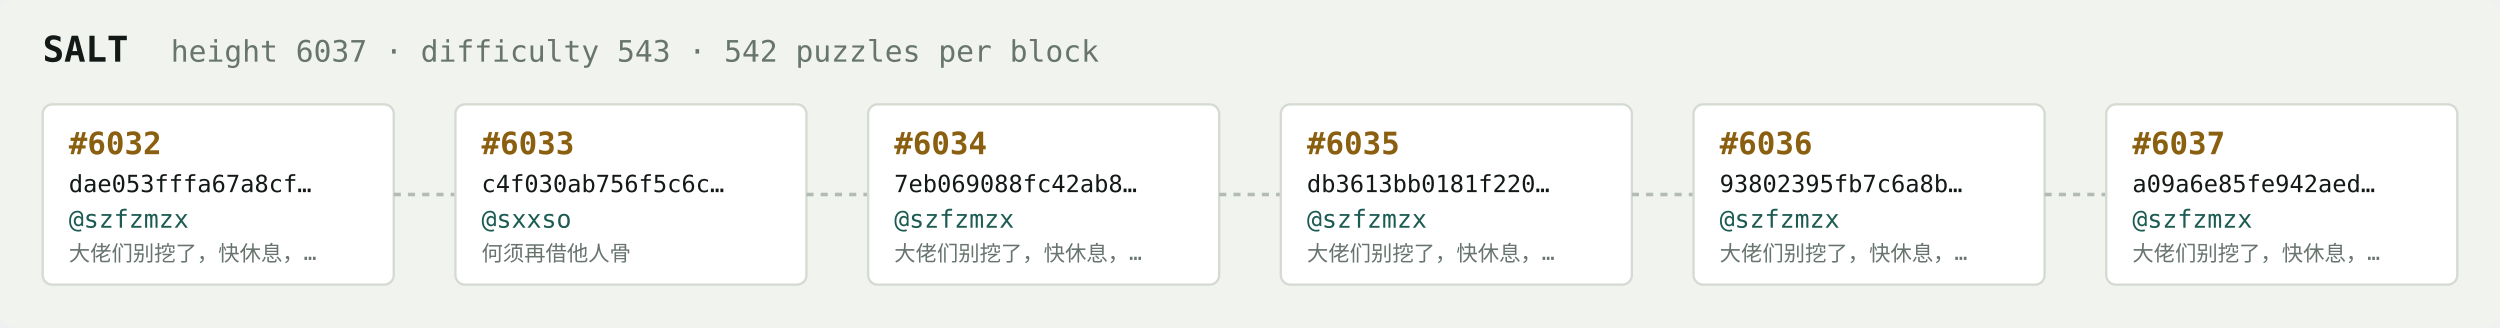
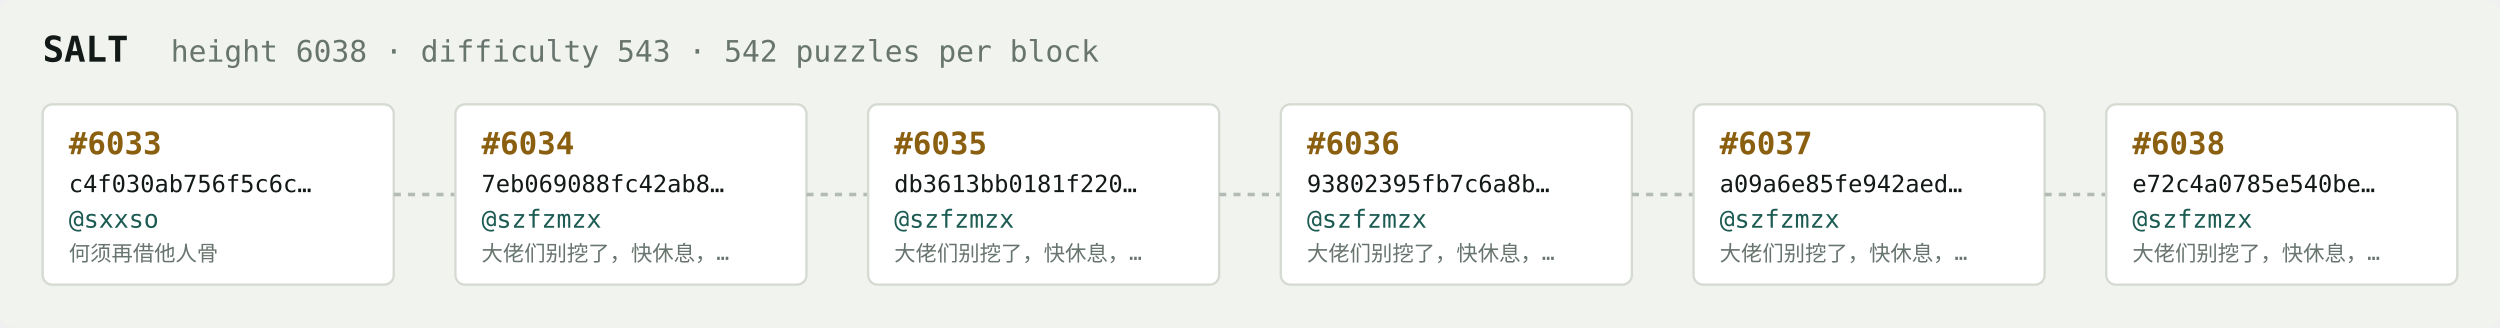
<svg xmlns="http://www.w3.org/2000/svg" width="1054" height="138" viewBox="0 0 1054 138" font-family="ui-monospace,SFMono-Regular,Menlo,monospace">
  <rect fill="#f1f3ef" width="1054" height="138" rx="6" />
  <text x="18" y="26" fill="#121916" font-size="15" font-weight="700">SALT</text>
-   <text x="72" y="26" fill="#68746e" font-size="12.5">height 6037 · difficulty 543 · 542 puzzles per block</text>
+   <text x="72" y="26" fill="#68746e" font-size="12.5">height 6038 · difficulty 543 · 542 puzzles per block</text>
  <rect x="18" y="44" width="148" height="76" rx="4" fill="#ffffff" stroke="#d5dbd2" stroke-width="1" />
-   <text x="29" y="65" fill="#8a5f10" font-size="13" font-weight="700">#6032</text>
-   <text x="29" y="81" fill="#121916" font-size="10">dae053fffa67a8cf…</text>
-   <text x="29" y="96" fill="#1c5b52" font-size="10.5">@szfzmzx</text>
-   <text x="29" y="110" fill="#68746e" font-size="9">大佬们别挖了，快休息，…</text>
+   <text x="29" y="65" fill="#8a5f10" font-size="13" font-weight="700">#6033</text>
+   <text x="29" y="81" fill="#121916" font-size="10">c4f030ab756f5c6c…</text>
+   <text x="29" y="96" fill="#1c5b52" font-size="10.5">@sxxso</text>
+   <text x="29" y="110" fill="#68746e" font-size="9">何须再借他人骨</text>
  <line x1="166" y1="82.0" x2="192" y2="82.0" stroke="#b3bcb4" stroke-width="1.5" stroke-dasharray="3 3" />
  <rect x="192" y="44" width="148" height="76" rx="4" fill="#ffffff" stroke="#d5dbd2" stroke-width="1" />
-   <text x="203" y="65" fill="#8a5f10" font-size="13" font-weight="700">#6033</text>
-   <text x="203" y="81" fill="#121916" font-size="10">c4f030ab756f5c6c…</text>
-   <text x="203" y="96" fill="#1c5b52" font-size="10.5">@sxxso</text>
-   <text x="203" y="110" fill="#68746e" font-size="9">何须再借他人骨</text>
+   <text x="203" y="65" fill="#8a5f10" font-size="13" font-weight="700">#6034</text>
+   <text x="203" y="81" fill="#121916" font-size="10">7eb069088fc42ab8…</text>
+   <text x="203" y="96" fill="#1c5b52" font-size="10.5">@szfzmzx</text>
+   <text x="203" y="110" fill="#68746e" font-size="9">大佬们别挖了，快休息，…</text>
  <line x1="340" y1="82.0" x2="366" y2="82.0" stroke="#b3bcb4" stroke-width="1.5" stroke-dasharray="3 3" />
  <rect x="366" y="44" width="148" height="76" rx="4" fill="#ffffff" stroke="#d5dbd2" stroke-width="1" />
-   <text x="377" y="65" fill="#8a5f10" font-size="13" font-weight="700">#6034</text>
-   <text x="377" y="81" fill="#121916" font-size="10">7eb069088fc42ab8…</text>
+   <text x="377" y="65" fill="#8a5f10" font-size="13" font-weight="700">#6035</text>
+   <text x="377" y="81" fill="#121916" font-size="10">db3613bb0181f220…</text>
  <text x="377" y="96" fill="#1c5b52" font-size="10.5">@szfzmzx</text>
  <text x="377" y="110" fill="#68746e" font-size="9">大佬们别挖了，快休息，…</text>
  <line x1="514" y1="82.0" x2="540" y2="82.0" stroke="#b3bcb4" stroke-width="1.5" stroke-dasharray="3 3" />
  <rect x="540" y="44" width="148" height="76" rx="4" fill="#ffffff" stroke="#d5dbd2" stroke-width="1" />
-   <text x="551" y="65" fill="#8a5f10" font-size="13" font-weight="700">#6035</text>
-   <text x="551" y="81" fill="#121916" font-size="10">db3613bb0181f220…</text>
+   <text x="551" y="65" fill="#8a5f10" font-size="13" font-weight="700">#6036</text>
+   <text x="551" y="81" fill="#121916" font-size="10">93802395fb7c6a8b…</text>
  <text x="551" y="96" fill="#1c5b52" font-size="10.5">@szfzmzx</text>
  <text x="551" y="110" fill="#68746e" font-size="9">大佬们别挖了，快休息，…</text>
  <line x1="688" y1="82.0" x2="714" y2="82.0" stroke="#b3bcb4" stroke-width="1.5" stroke-dasharray="3 3" />
  <rect x="714" y="44" width="148" height="76" rx="4" fill="#ffffff" stroke="#d5dbd2" stroke-width="1" />
-   <text x="725" y="65" fill="#8a5f10" font-size="13" font-weight="700">#6036</text>
-   <text x="725" y="81" fill="#121916" font-size="10">93802395fb7c6a8b…</text>
+   <text x="725" y="65" fill="#8a5f10" font-size="13" font-weight="700">#6037</text>
+   <text x="725" y="81" fill="#121916" font-size="10">a09a6e85fe942aed…</text>
  <text x="725" y="96" fill="#1c5b52" font-size="10.5">@szfzmzx</text>
  <text x="725" y="110" fill="#68746e" font-size="9">大佬们别挖了，快休息，…</text>
  <line x1="862" y1="82.0" x2="888" y2="82.0" stroke="#b3bcb4" stroke-width="1.5" stroke-dasharray="3 3" />
  <rect x="888" y="44" width="148" height="76" rx="4" fill="#ffffff" stroke="#d5dbd2" stroke-width="1" />
-   <text x="899" y="65" fill="#8a5f10" font-size="13" font-weight="700">#6037</text>
-   <text x="899" y="81" fill="#121916" font-size="10">a09a6e85fe942aed…</text>
+   <text x="899" y="65" fill="#8a5f10" font-size="13" font-weight="700">#6038</text>
+   <text x="899" y="81" fill="#121916" font-size="10">e72c4a0785e540be…</text>
  <text x="899" y="96" fill="#1c5b52" font-size="10.5">@szfzmzx</text>
  <text x="899" y="110" fill="#68746e" font-size="9">大佬们别挖了，快休息，…</text>
</svg>
